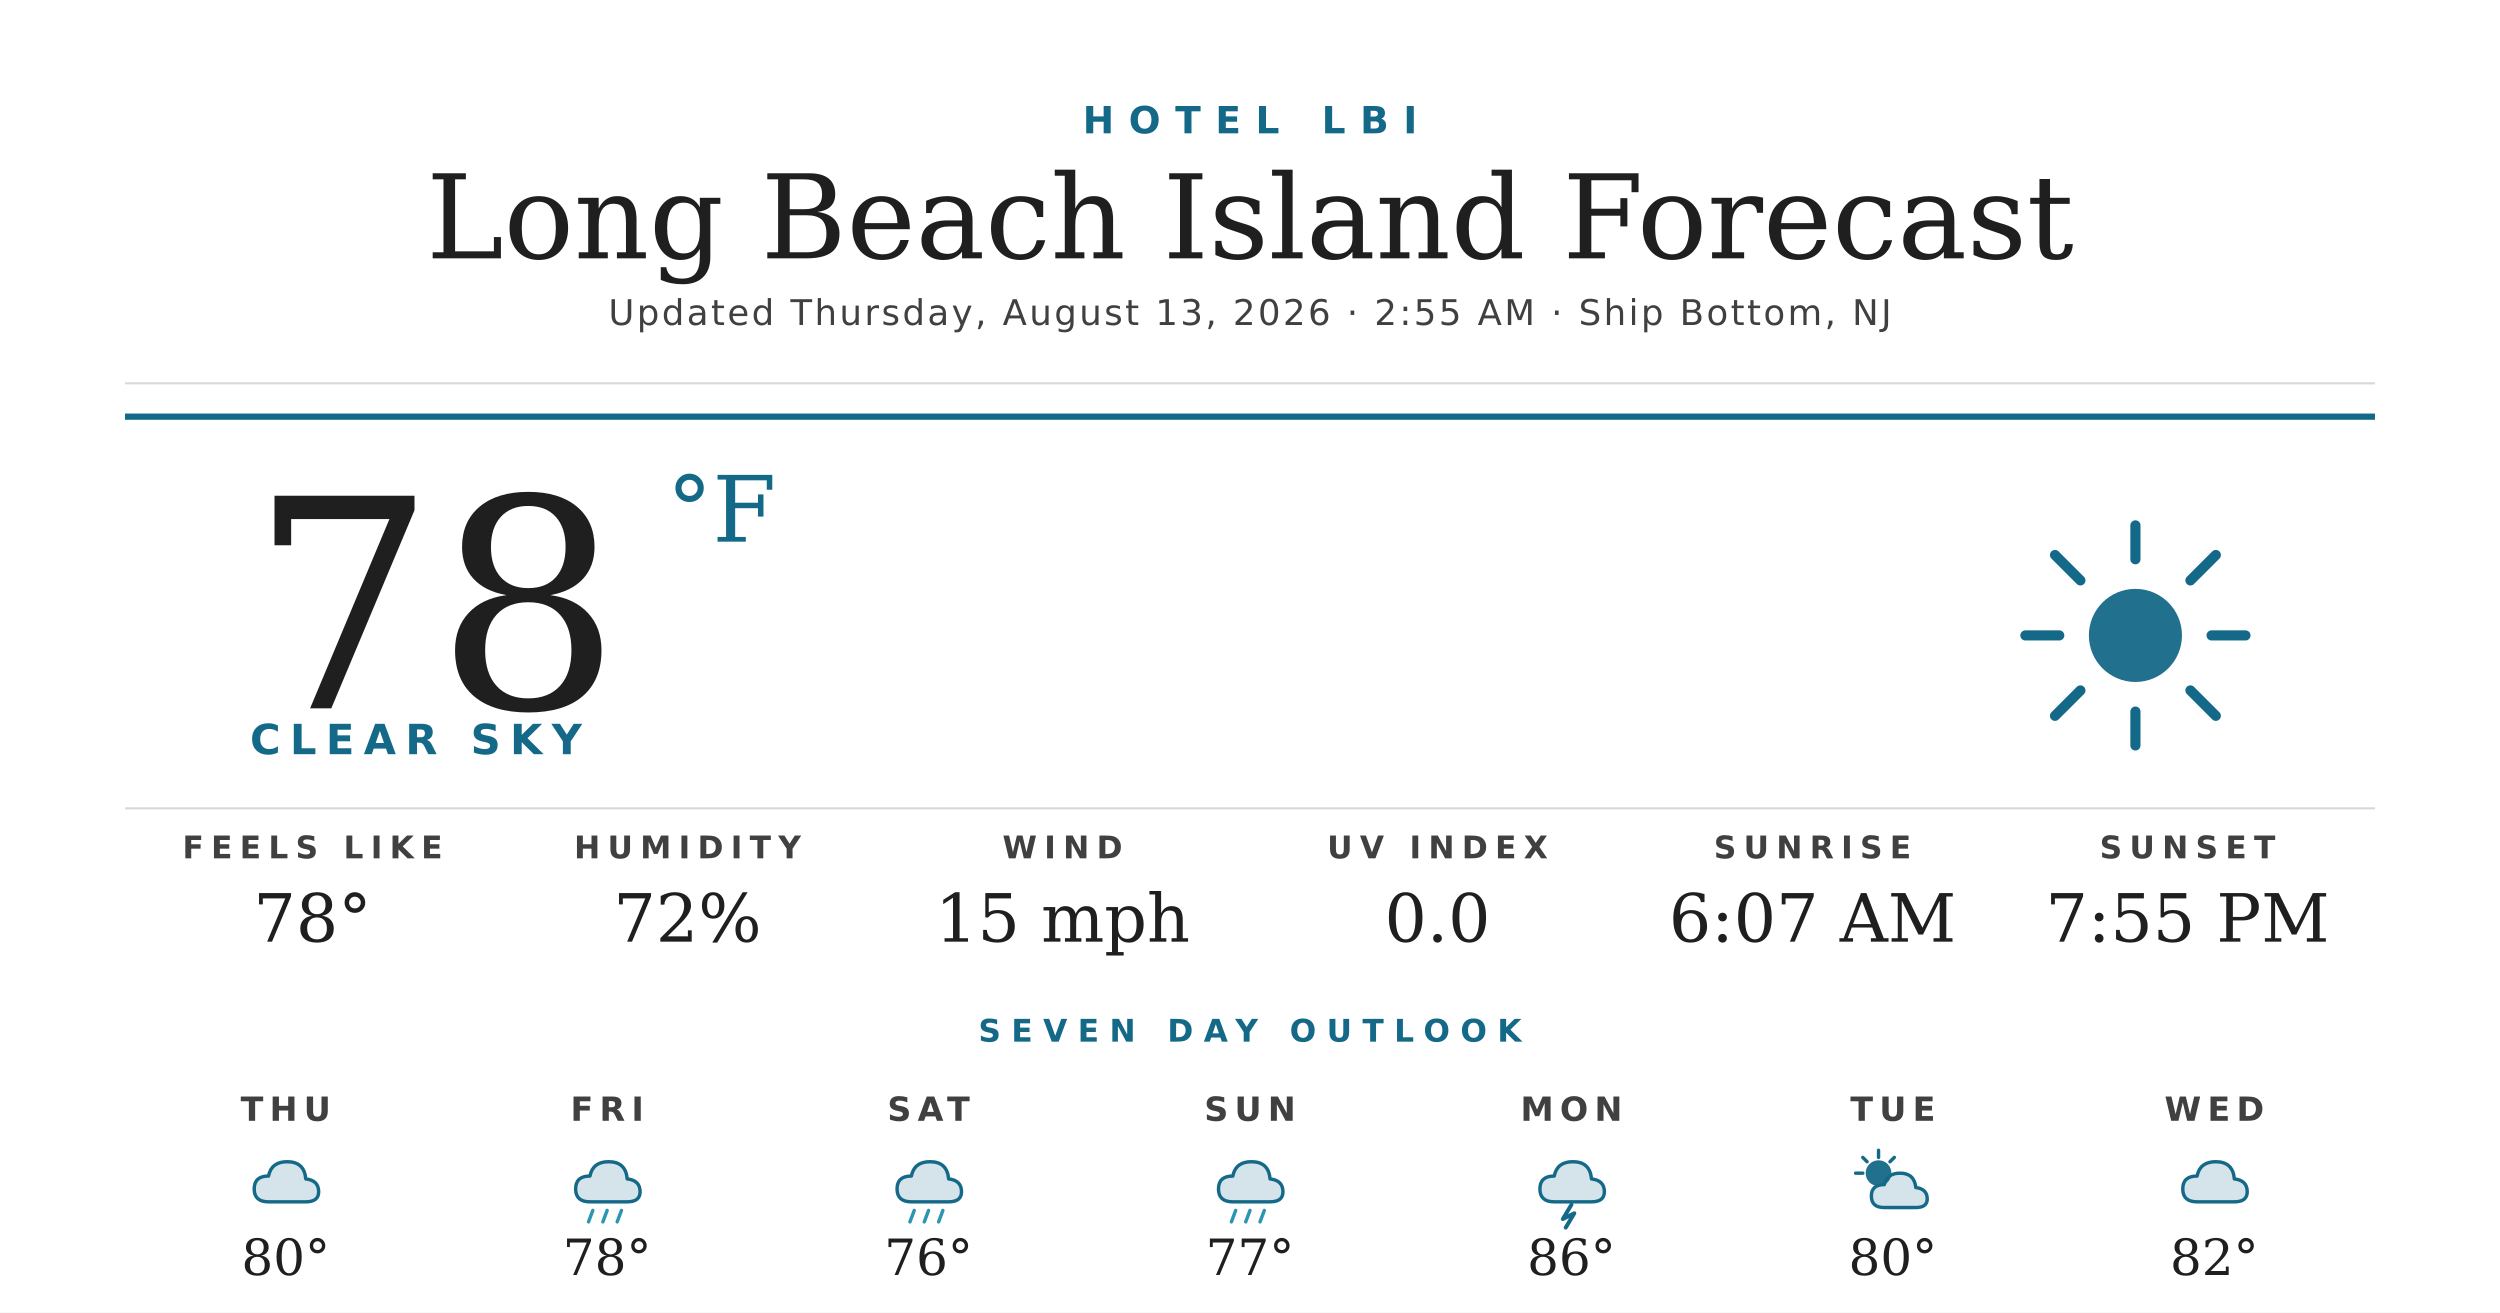
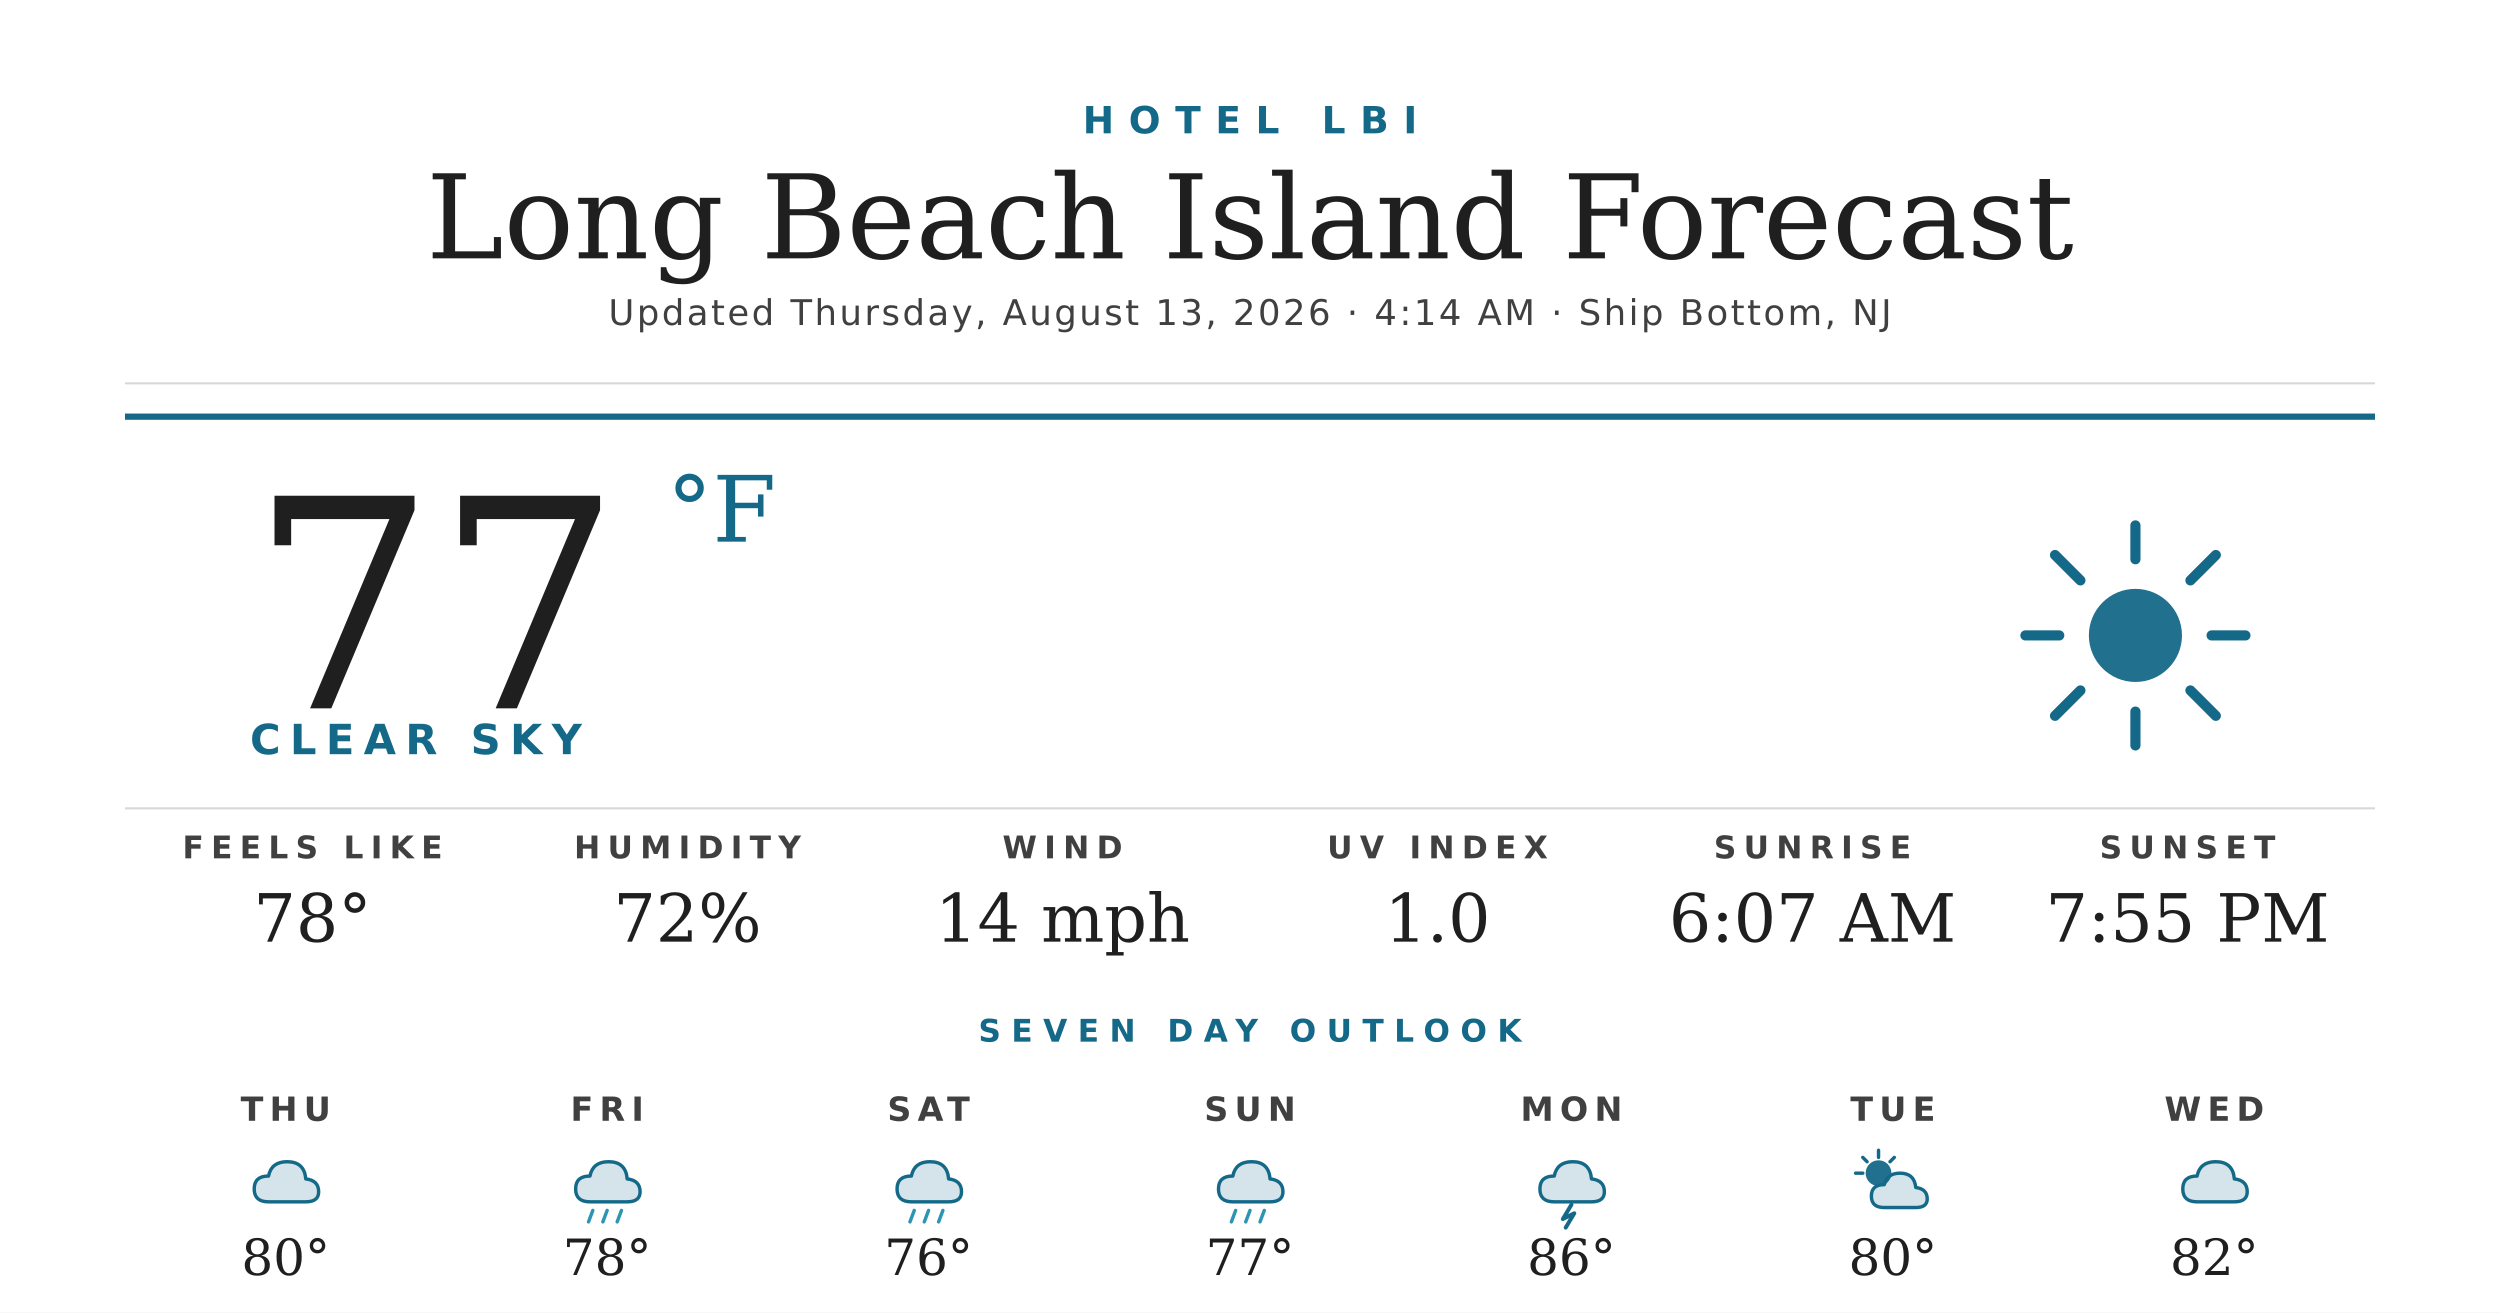
<svg xmlns="http://www.w3.org/2000/svg" width="1200" height="630" viewBox="0 0 1200 630">
  <rect width="1200" height="630" fill="#ffffff" />
  <text x="600" y="64" text-anchor="middle" font-family="'Montserrat Bold', 'Montserrat', 'DejaVu Sans', Helvetica, Arial, sans-serif" font-size="18" font-weight="700" fill="#156988" letter-spacing="7">HOTEL LBI</text>
  <text x="600" y="124" text-anchor="middle" font-family="'Prata', 'DejaVu Serif', Georgia, serif" font-size="56" fill="#1f1f1f">Long Beach Island Forecast</text>
-   <text x="600" y="156" text-anchor="middle" font-family="'Montserrat', 'DejaVu Sans', Helvetica, Arial, sans-serif" font-size="17" font-weight="500" fill="#404040" letter-spacing="1.2">Updated Thursday, August 13, 2026 · 2:55 AM · Ship Bottom, NJ</text>
+   <text x="600" y="156" text-anchor="middle" font-family="'Montserrat', 'DejaVu Sans', Helvetica, Arial, sans-serif" font-size="17" font-weight="500" fill="#404040" letter-spacing="1.2">Updated Thursday, August 13, 2026 · 4:14 AM · Ship Bottom, NJ</text>
  <line x1="60" y1="184" x2="1140" y2="184" stroke="#d8d8d8" stroke-width="1" />
  <line x1="60" y1="200" x2="1140" y2="200" stroke="#156988" stroke-width="3" />
-   <text x="120" y="340" font-family="'Prata', 'DejaVu Serif', Georgia, serif" font-size="140" fill="#1f1f1f">78</text>
+   <text x="120" y="340" font-family="'Prata', 'DejaVu Serif', Georgia, serif" font-size="140" fill="#1f1f1f">77</text>
  <text x="320" y="260" font-family="'Prata', 'DejaVu Serif', Georgia, serif" font-size="44" fill="#156988">°F</text>
  <text x="120" y="362" font-family="'Montserrat Bold', 'Montserrat', 'DejaVu Sans', Helvetica, Arial, sans-serif" font-size="20" font-weight="700" fill="#156988" letter-spacing="4.5">CLEAR SKY</text>
  <g transform="translate(960,240) scale(2.03125)">
    <circle cx="32" cy="32" r="11" fill="#156988" opacity="0.95" />
    <g stroke="#156988" stroke-width="2.4" stroke-linecap="round">
      <line x1="32" y1="6" x2="32" y2="14" />
      <line x1="32" y1="50" x2="32" y2="58" />
      <line x1="6" y1="32" x2="14" y2="32" />
      <line x1="50" y1="32" x2="58" y2="32" />
      <line x1="13" y1="13" x2="19" y2="19" />
      <line x1="45" y1="45" x2="51" y2="51" />
      <line x1="13" y1="51" x2="19" y2="45" />
      <line x1="45" y1="19" x2="51" y2="13" />
    </g>
  </g>
  <line x1="60" y1="388" x2="1140" y2="388" stroke="#d8d8d8" stroke-width="1" />
  <text x="150" y="412" text-anchor="middle" font-family="'Montserrat Bold', 'Montserrat', 'DejaVu Sans', Helvetica, Arial, sans-serif" font-size="15" font-weight="700" fill="#404040" letter-spacing="3.5">FEELS LIKE</text>
  <text x="150" y="452" text-anchor="middle" font-family="'Prata', 'DejaVu Serif', Georgia, serif" font-size="32" fill="#1f1f1f">78°</text>
  <text x="330" y="412" text-anchor="middle" font-family="'Montserrat Bold', 'Montserrat', 'DejaVu Sans', Helvetica, Arial, sans-serif" font-size="15" font-weight="700" fill="#404040" letter-spacing="3.5">HUMIDITY</text>
  <text x="330" y="452" text-anchor="middle" font-family="'Prata', 'DejaVu Serif', Georgia, serif" font-size="32" fill="#1f1f1f">72%</text>
  <text x="510" y="412" text-anchor="middle" font-family="'Montserrat Bold', 'Montserrat', 'DejaVu Sans', Helvetica, Arial, sans-serif" font-size="15" font-weight="700" fill="#404040" letter-spacing="3.5">WIND</text>
-   <text x="510" y="452" text-anchor="middle" font-family="'Prata', 'DejaVu Serif', Georgia, serif" font-size="32" fill="#1f1f1f">15 mph</text>
+   <text x="510" y="452" text-anchor="middle" font-family="'Prata', 'DejaVu Serif', Georgia, serif" font-size="32" fill="#1f1f1f">14 mph</text>
  <text x="690" y="412" text-anchor="middle" font-family="'Montserrat Bold', 'Montserrat', 'DejaVu Sans', Helvetica, Arial, sans-serif" font-size="15" font-weight="700" fill="#404040" letter-spacing="3.5">UV INDEX</text>
-   <text x="690" y="452" text-anchor="middle" font-family="'Prata', 'DejaVu Serif', Georgia, serif" font-size="32" fill="#1f1f1f">0.0</text>
+   <text x="690" y="452" text-anchor="middle" font-family="'Prata', 'DejaVu Serif', Georgia, serif" font-size="32" fill="#1f1f1f">1.0</text>
  <text x="870" y="412" text-anchor="middle" font-family="'Montserrat Bold', 'Montserrat', 'DejaVu Sans', Helvetica, Arial, sans-serif" font-size="15" font-weight="700" fill="#404040" letter-spacing="3.5">SUNRISE</text>
  <text x="870" y="452" text-anchor="middle" font-family="'Prata', 'DejaVu Serif', Georgia, serif" font-size="32" fill="#1f1f1f">6:07 AM</text>
  <text x="1050" y="412" text-anchor="middle" font-family="'Montserrat Bold', 'Montserrat', 'DejaVu Sans', Helvetica, Arial, sans-serif" font-size="15" font-weight="700" fill="#404040" letter-spacing="3.5">SUNSET</text>
  <text x="1050" y="452" text-anchor="middle" font-family="'Prata', 'DejaVu Serif', Georgia, serif" font-size="32" fill="#1f1f1f">7:55 PM</text>
  <text x="600" y="500" text-anchor="middle" font-family="'Montserrat Bold', 'Montserrat', 'DejaVu Sans', Helvetica, Arial, sans-serif" font-size="15" font-weight="700" fill="#156988" letter-spacing="5">SEVEN DAY OUTLOOK</text>
  <text x="137.143" y="538" text-anchor="middle" font-family="'Montserrat Bold', 'Montserrat', 'DejaVu Sans', Helvetica, Arial, sans-serif" font-size="16" font-weight="700" fill="#404040" letter-spacing="3">THU</text>
  <g transform="translate(115.1429,548) scale(0.6875)">
    <path d="M20 42 Q10 42 10 33 Q10 24 20 24 Q22 14 33 14 Q45 14 46 26 Q55 27 55 35 Q55 42 46 42 Z" fill="#156988" opacity="0.18" />
    <path d="M20 42 Q10 42 10 33 Q10 24 20 24 Q22 14 33 14 Q45 14 46 26 Q55 27 55 35 Q55 42 46 42 Z" fill="none" stroke="#156988" stroke-width="2.4" stroke-linejoin="round" />
  </g>
  <text x="137.143" y="612" text-anchor="middle" font-family="'Prata', 'DejaVu Serif', Georgia, serif" font-size="24" fill="#1f1f1f">80°</text>
  <text x="291.429" y="538" text-anchor="middle" font-family="'Montserrat Bold', 'Montserrat', 'DejaVu Sans', Helvetica, Arial, sans-serif" font-size="16" font-weight="700" fill="#404040" letter-spacing="3">FRI</text>
  <g transform="translate(269.4286,548) scale(0.6875)">
    <path d="M20 42 Q10 42 10 33 Q10 24 20 24 Q22 14 33 14 Q45 14 46 26 Q55 27 55 35 Q55 42 46 42 Z" fill="#156988" opacity="0.18" />
    <path d="M20 42 Q10 42 10 33 Q10 24 20 24 Q22 14 33 14 Q45 14 46 26 Q55 27 55 35 Q55 42 46 42 Z" fill="none" stroke="#156988" stroke-width="2.4" stroke-linejoin="round" />
    <g stroke="#2C95B3" stroke-width="2.4" stroke-linecap="round">
      <line x1="22" y1="48" x2="19" y2="56" />
      <line x1="32" y1="48" x2="29" y2="56" />
      <line x1="42" y1="48" x2="39" y2="56" />
    </g>
  </g>
  <text x="291.429" y="612" text-anchor="middle" font-family="'Prata', 'DejaVu Serif', Georgia, serif" font-size="24" fill="#1f1f1f">78°</text>
  <text x="445.714" y="538" text-anchor="middle" font-family="'Montserrat Bold', 'Montserrat', 'DejaVu Sans', Helvetica, Arial, sans-serif" font-size="16" font-weight="700" fill="#404040" letter-spacing="3">SAT</text>
  <g transform="translate(423.7143,548) scale(0.6875)">
    <path d="M20 42 Q10 42 10 33 Q10 24 20 24 Q22 14 33 14 Q45 14 46 26 Q55 27 55 35 Q55 42 46 42 Z" fill="#156988" opacity="0.18" />
    <path d="M20 42 Q10 42 10 33 Q10 24 20 24 Q22 14 33 14 Q45 14 46 26 Q55 27 55 35 Q55 42 46 42 Z" fill="none" stroke="#156988" stroke-width="2.4" stroke-linejoin="round" />
    <g stroke="#2C95B3" stroke-width="2.4" stroke-linecap="round">
      <line x1="22" y1="48" x2="19" y2="56" />
      <line x1="32" y1="48" x2="29" y2="56" />
      <line x1="42" y1="48" x2="39" y2="56" />
    </g>
  </g>
  <text x="445.714" y="612" text-anchor="middle" font-family="'Prata', 'DejaVu Serif', Georgia, serif" font-size="24" fill="#1f1f1f">76°</text>
  <text x="600" y="538" text-anchor="middle" font-family="'Montserrat Bold', 'Montserrat', 'DejaVu Sans', Helvetica, Arial, sans-serif" font-size="16" font-weight="700" fill="#404040" letter-spacing="3">SUN</text>
  <g transform="translate(578,548) scale(0.6875)">
    <path d="M20 42 Q10 42 10 33 Q10 24 20 24 Q22 14 33 14 Q45 14 46 26 Q55 27 55 35 Q55 42 46 42 Z" fill="#156988" opacity="0.18" />
    <path d="M20 42 Q10 42 10 33 Q10 24 20 24 Q22 14 33 14 Q45 14 46 26 Q55 27 55 35 Q55 42 46 42 Z" fill="none" stroke="#156988" stroke-width="2.4" stroke-linejoin="round" />
    <g stroke="#2C95B3" stroke-width="2.4" stroke-linecap="round">
      <line x1="22" y1="48" x2="19" y2="56" />
      <line x1="32" y1="48" x2="29" y2="56" />
      <line x1="42" y1="48" x2="39" y2="56" />
    </g>
  </g>
  <text x="600" y="612" text-anchor="middle" font-family="'Prata', 'DejaVu Serif', Georgia, serif" font-size="24" fill="#1f1f1f">77°</text>
  <text x="754.286" y="538" text-anchor="middle" font-family="'Montserrat Bold', 'Montserrat', 'DejaVu Sans', Helvetica, Arial, sans-serif" font-size="16" font-weight="700" fill="#404040" letter-spacing="3">MON</text>
  <g transform="translate(732.2857,548) scale(0.6875)">
    <path d="M20 42 Q10 42 10 33 Q10 24 20 24 Q22 14 33 14 Q45 14 46 26 Q55 27 55 35 Q55 42 46 42 Z" fill="#156988" opacity="0.18" />
    <path d="M20 42 Q10 42 10 33 Q10 24 20 24 Q22 14 33 14 Q45 14 46 26 Q55 27 55 35 Q55 42 46 42 Z" fill="none" stroke="#156988" stroke-width="2.4" stroke-linejoin="round" />
    <path d="M32 44 L26 54 L34 50 L28 60" stroke="#156988" stroke-width="2.8" fill="none" stroke-linecap="round" stroke-linejoin="round" />
  </g>
  <text x="754.286" y="612" text-anchor="middle" font-family="'Prata', 'DejaVu Serif', Georgia, serif" font-size="24" fill="#1f1f1f">86°</text>
  <text x="908.571" y="538" text-anchor="middle" font-family="'Montserrat Bold', 'Montserrat', 'DejaVu Sans', Helvetica, Arial, sans-serif" font-size="16" font-weight="700" fill="#404040" letter-spacing="3">TUE</text>
  <g transform="translate(886.5714,548) scale(0.6875)">
    <circle cx="22" cy="22" r="9" fill="#156988" opacity="0.95" />
    <g stroke="#156988" stroke-width="2.4" stroke-linecap="round">
      <line x1="22" y1="6" x2="22" y2="11" />
      <line x1="6" y1="22" x2="11" y2="22" />
      <line x1="11" y1="11" x2="14" y2="14" />
      <line x1="33" y1="11" x2="30" y2="14" />
    </g>
    <path d="M26 46 Q17 46 17 38 Q17 30 26 30 Q28 22 37 22 Q47 22 48 32 Q56 33 56 40 Q56 46 48 46 Z" fill="#156988" opacity="0.18" />
    <path d="M26 46 Q17 46 17 38 Q17 30 26 30 Q28 22 37 22 Q47 22 48 32 Q56 33 56 40 Q56 46 48 46 Z" fill="none" stroke="#156988" stroke-width="2.4" stroke-linejoin="round" />
  </g>
  <text x="908.571" y="612" text-anchor="middle" font-family="'Prata', 'DejaVu Serif', Georgia, serif" font-size="24" fill="#1f1f1f">80°</text>
  <text x="1062.857" y="538" text-anchor="middle" font-family="'Montserrat Bold', 'Montserrat', 'DejaVu Sans', Helvetica, Arial, sans-serif" font-size="16" font-weight="700" fill="#404040" letter-spacing="3">WED</text>
  <g transform="translate(1040.857,548) scale(0.6875)">
    <path d="M20 42 Q10 42 10 33 Q10 24 20 24 Q22 14 33 14 Q45 14 46 26 Q55 27 55 35 Q55 42 46 42 Z" fill="#156988" opacity="0.18" />
    <path d="M20 42 Q10 42 10 33 Q10 24 20 24 Q22 14 33 14 Q45 14 46 26 Q55 27 55 35 Q55 42 46 42 Z" fill="none" stroke="#156988" stroke-width="2.4" stroke-linejoin="round" />
  </g>
  <text x="1062.857" y="612" text-anchor="middle" font-family="'Prata', 'DejaVu Serif', Georgia, serif" font-size="24" fill="#1f1f1f">82°</text>
</svg>
